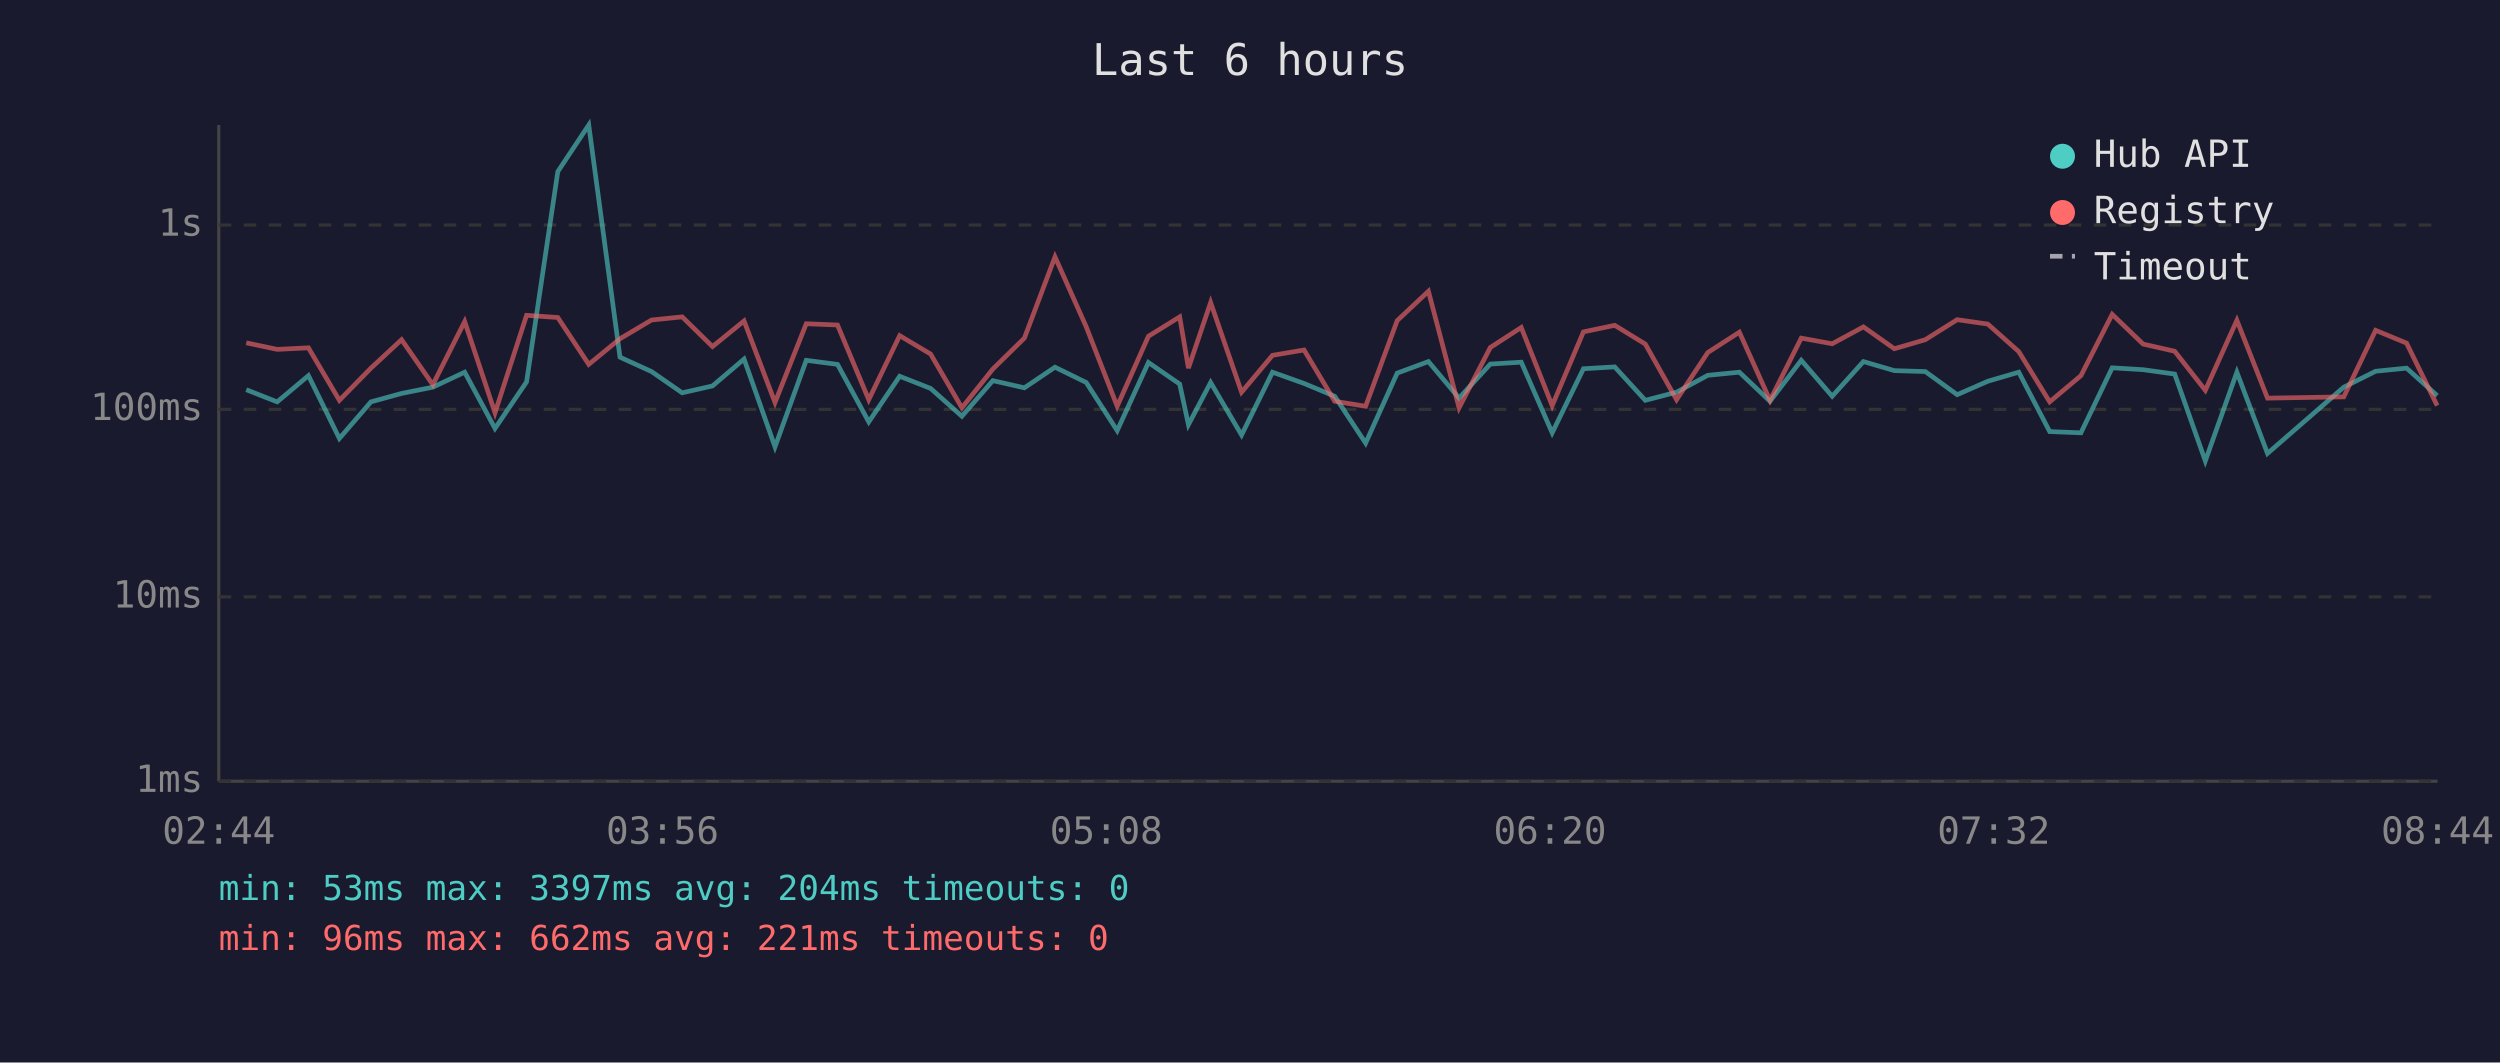
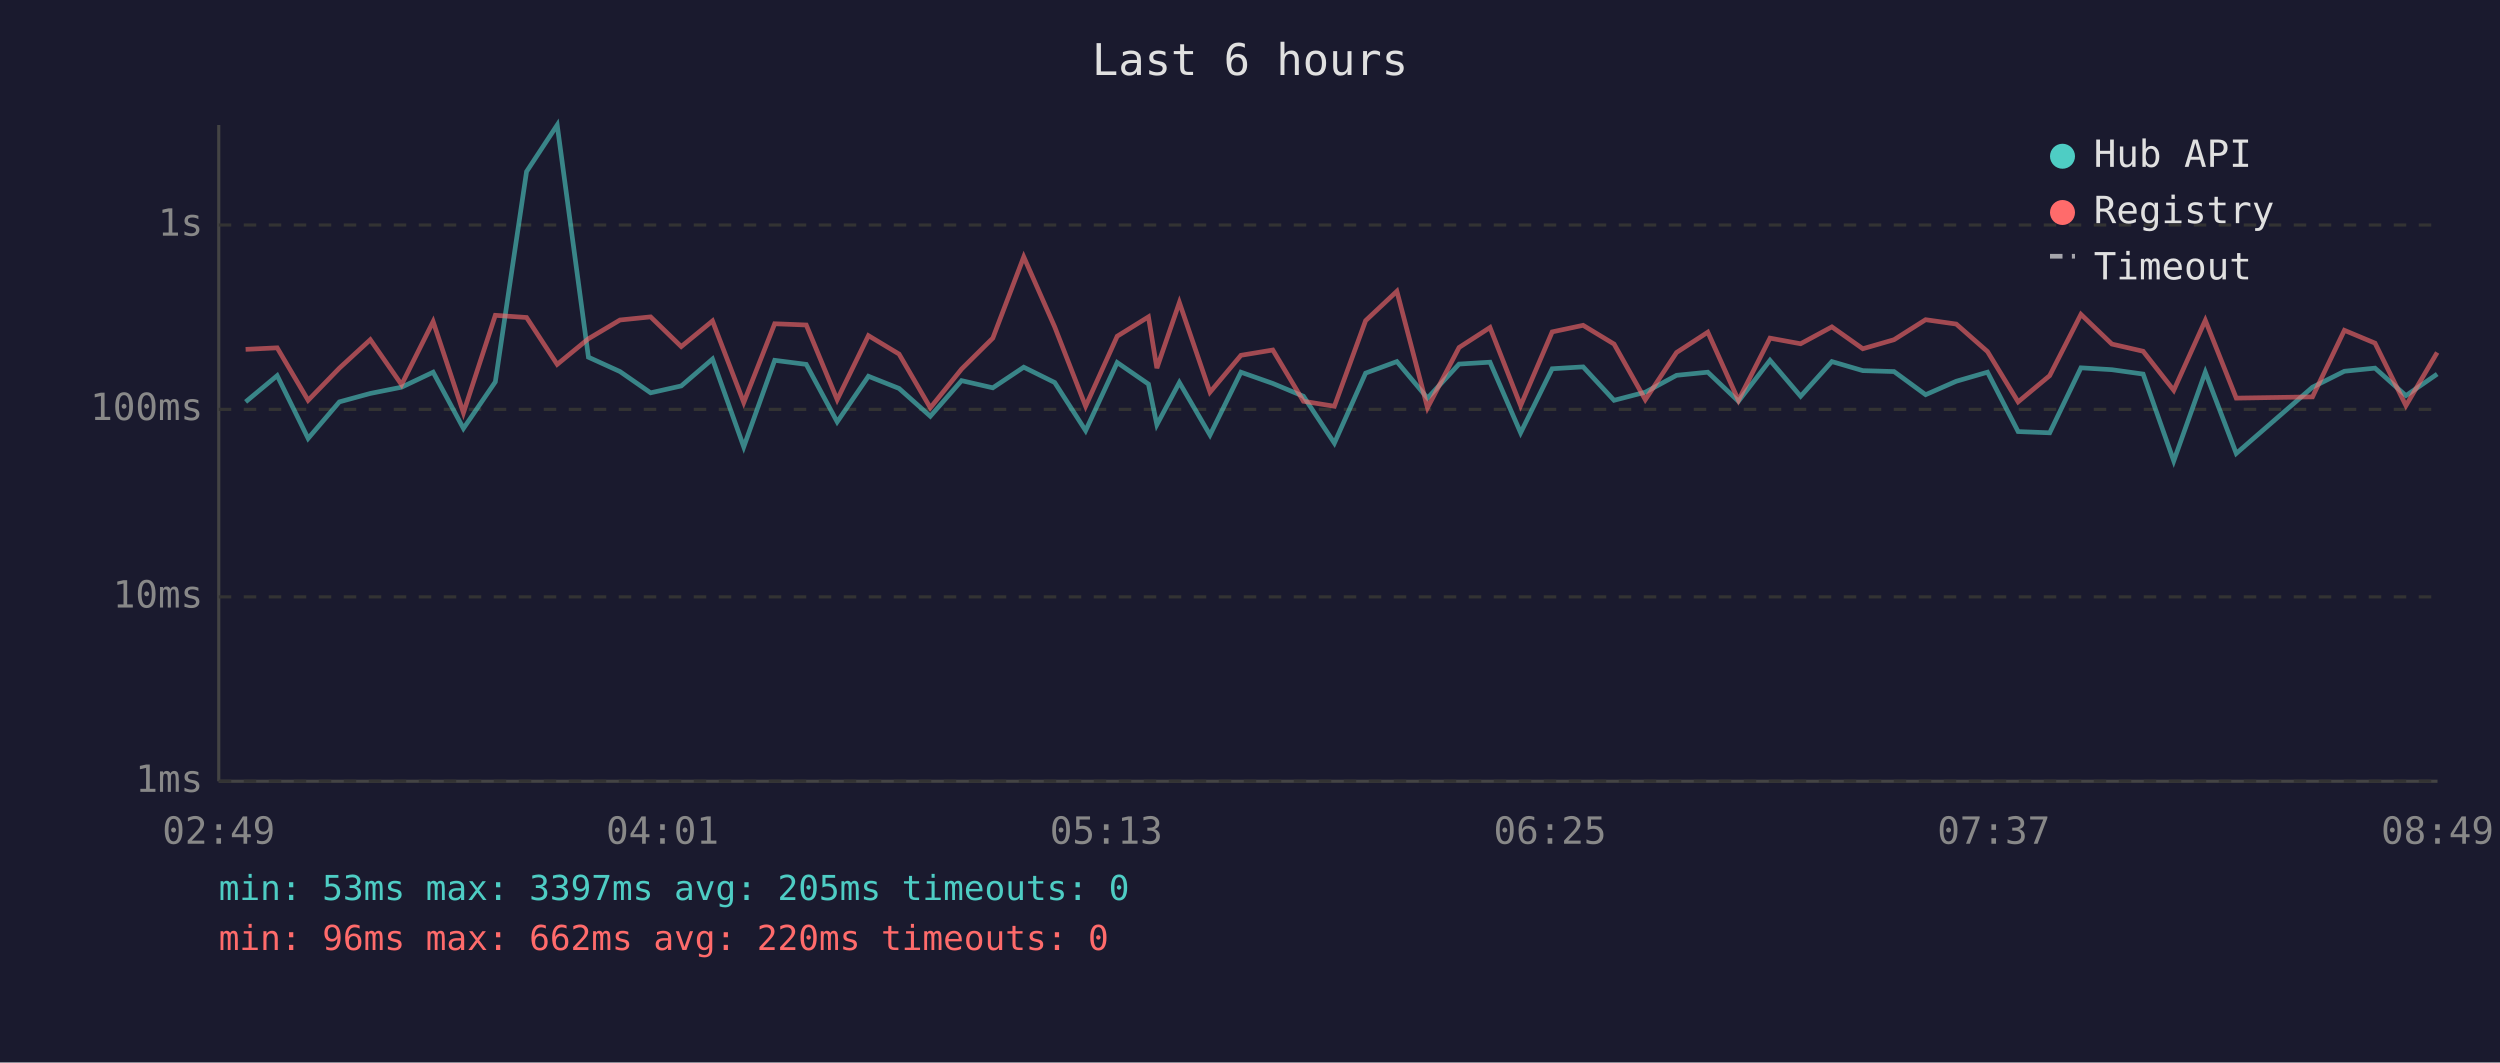
<svg xmlns="http://www.w3.org/2000/svg" viewBox="0 0 800 340" font-family="monospace" font-size="12">
  <rect width="800" height="340" fill="#1a1a2e" />
  <text x="400" y="24" fill="#e0e0e0" font-size="14" text-anchor="middle">Last 6 hours</text>
  <line x1="70" y1="40" x2="70" y2="250" stroke="#444" stroke-width="1" />
  <line x1="70" y1="250" x2="780" y2="250" stroke="#444" stroke-width="1" />
  <line x1="70" y1="250" x2="780" y2="250" stroke="#333" stroke-width="1" stroke-dasharray="4" />
  <text x="65" y="250" fill="#888" text-anchor="end" dominant-baseline="middle">1ms</text>
  <line x1="70" y1="191" x2="780" y2="191" stroke="#333" stroke-width="1" stroke-dasharray="4" />
  <text x="65" y="191" fill="#888" text-anchor="end" dominant-baseline="middle">10ms</text>
  <line x1="70" y1="131" x2="780" y2="131" stroke="#333" stroke-width="1" stroke-dasharray="4" />
  <text x="65" y="131" fill="#888" text-anchor="end" dominant-baseline="middle">100ms</text>
  <line x1="70" y1="72" x2="780" y2="72" stroke="#333" stroke-width="1" stroke-dasharray="4" />
  <text x="65" y="72" fill="#888" text-anchor="end" dominant-baseline="middle">1s</text>
-   <text x="70" y="270" fill="#888" text-anchor="middle">02:44</text>
-   <text x="212" y="270" fill="#888" text-anchor="middle">03:56</text>
-   <text x="354" y="270" fill="#888" text-anchor="middle">05:08</text>
-   <text x="496" y="270" fill="#888" text-anchor="middle">06:20</text>
-   <text x="638" y="270" fill="#888" text-anchor="middle">07:32</text>
-   <text x="780" y="270" fill="#888" text-anchor="middle">08:44</text>
-   <polyline points="78.8,124.7 88.7,128.6 98.7,120.2 108.6,140.3 118.7,128.6 128.5,125.9 138.5,123.9 148.7,119.1 158.4,137.1 168.5,122.2 178.5,54.9 188.4,40.0 198.4,114.3 208.5,118.9 218.3,125.7 228.0,123.5 238.1,114.9 248.0,143.0 258.0,115.3 268.0,116.6 278.0,135.0 287.9,120.4 297.8,124.3 307.8,133.2 317.7,121.8 327.8,124.1 337.6,117.5 347.6,122.4 357.5,137.8 367.5,116.0 377.5,122.9 380.3,135.9 387.4,122.4 397.3,139.2 407.2,119.1 417.3,122.7 427.1,126.8 437.0,141.8 447.1,119.4 457.1,115.7 466.9,127.4 476.9,116.5 486.8,115.9 496.7,138.5 506.7,118.0 516.7,117.4 526.5,128.1 536.5,125.5 546.5,120.1 556.6,119.1 566.4,128.4 576.4,115.3 586.3,126.8 596.3,115.7 606.2,118.6 616.1,118.9 626.3,126.3 636.1,122.0 646.0,119.1 655.9,138.1 665.9,138.5 675.9,117.7 685.8,118.3 695.9,119.7 705.7,147.5 715.8,119.1 725.6,145.1 750.0,123.9 760.2,118.8 770.1,117.8 779.9,126.6" fill="none" stroke="#4ecdc4" stroke-width="1.5" opacity="0.6" />
-   <polyline points="78.8,109.7 88.7,111.8 98.7,111.3 108.6,128.1 118.7,117.8 128.5,108.7 138.5,123.1 148.7,102.9 158.4,132.1 168.5,100.9 178.5,101.6 188.4,116.6 198.4,108.4 208.5,102.4 218.3,101.4 228.0,110.9 238.1,102.7 248.0,128.8 258.0,103.6 268.0,104.0 278.0,127.9 287.9,107.4 297.8,113.3 307.8,130.5 317.7,118.1 327.8,108.2 337.6,82.2 347.6,104.6 357.5,130.0 367.5,107.6 377.5,101.4 380.3,117.8 387.4,96.8 397.3,125.5 407.2,113.7 417.3,112.0 427.1,128.4 437.0,130.0 447.1,102.6 457.1,93.2 466.9,130.5 476.9,111.2 486.8,104.8 496.7,129.8 506.7,106.2 516.7,104.1 526.5,110.1 536.5,127.9 546.5,112.8 556.6,106.3 566.4,128.1 576.4,108.2 586.3,110.0 596.3,104.6 606.2,111.6 616.1,108.7 626.3,102.3 636.1,103.7 646.0,112.5 655.9,128.6 665.9,120.2 675.9,100.6 685.8,110.1 695.9,112.4 705.7,124.9 715.8,102.5 725.6,127.4 750.0,127.0 760.2,105.7 770.1,109.8 779.9,129.8" fill="none" stroke="#ff6b6b" stroke-width="1.5" opacity="0.6" />
+   <text x="70" y="270" fill="#888" text-anchor="middle">02:49</text>
+   <text x="212" y="270" fill="#888" text-anchor="middle">04:01</text>
+   <text x="354" y="270" fill="#888" text-anchor="middle">05:13</text>
+   <text x="496" y="270" fill="#888" text-anchor="middle">06:25</text>
+   <text x="638" y="270" fill="#888" text-anchor="middle">07:37</text>
+   <text x="780" y="270" fill="#888" text-anchor="middle">08:49</text>
+   <polyline points="78.6,128.6 88.7,120.2 98.6,140.3 108.6,128.6 118.5,125.9 128.5,123.9 138.6,119.1 148.3,137.1 158.5,122.2 168.5,54.9 178.3,40.0 188.3,114.3 198.4,118.9 208.2,125.7 218.0,123.5 228.0,114.9 238.0,143.0 247.9,115.3 258.0,116.6 267.9,135.0 277.9,120.4 287.7,124.3 297.7,133.2 307.7,121.8 317.7,124.1 327.6,117.5 337.5,122.4 347.4,137.8 357.5,116.0 367.5,122.9 370.2,135.9 377.4,122.4 387.2,139.2 397.1,119.1 407.3,122.7 417.1,126.8 427.0,141.8 437.0,119.4 447.0,115.7 456.8,127.4 466.9,116.5 476.8,115.9 486.6,138.5 496.7,118.0 506.6,117.4 516.5,128.1 526.5,125.5 536.5,120.1 546.5,119.1 556.3,128.4 566.4,115.3 576.2,126.8 586.2,115.7 596.1,118.6 606.1,118.9 616.2,126.3 626.0,122.0 636.0,119.1 645.8,138.1 655.9,138.5 665.9,117.7 675.8,118.3 685.8,119.7 695.6,147.5 705.7,119.1 715.6,145.1 740.0,123.9 750.2,118.8 760.0,117.8 769.9,126.6 779.9,119.7" fill="none" stroke="#4ecdc4" stroke-width="1.5" opacity="0.6" />
+   <polyline points="78.6,111.8 88.7,111.3 98.6,128.1 108.6,117.8 118.5,108.7 128.5,123.1 138.6,102.9 148.3,132.1 158.5,100.9 168.5,101.6 178.3,116.6 188.3,108.4 198.4,102.4 208.2,101.4 218.0,110.9 228.0,102.7 238.0,128.8 247.9,103.6 258.0,104.0 267.9,127.9 277.9,107.4 287.7,113.3 297.7,130.5 307.7,118.1 317.7,108.2 327.6,82.2 337.5,104.6 347.4,130.0 357.5,107.6 367.5,101.4 370.2,117.8 377.4,96.8 387.2,125.5 397.1,113.7 407.3,112.0 417.1,128.4 427.0,130.0 437.0,102.6 447.0,93.2 456.8,130.5 466.9,111.2 476.8,104.8 486.6,129.8 496.7,106.2 506.6,104.1 516.5,110.1 526.5,127.9 536.5,112.8 546.5,106.3 556.3,128.1 566.4,108.2 576.2,110.0 586.2,104.6 596.1,111.6 606.1,108.7 616.2,102.3 626.0,103.7 636.0,112.5 645.8,128.6 655.9,120.2 665.9,100.6 675.8,110.1 685.8,112.4 695.6,124.9 705.7,102.5 715.6,127.4 740.0,127.0 750.2,105.7 760.0,109.8 769.9,129.8 779.9,112.8" fill="none" stroke="#ff6b6b" stroke-width="1.5" opacity="0.6" />
  <circle cx="660" cy="50" r="4" fill="#4ecdc4" />
  <text x="670" y="50" fill="#e0e0e0" dominant-baseline="middle">Hub API</text>
  <circle cx="660" cy="68" r="4" fill="#ff6b6b" />
  <text x="670" y="68" fill="#e0e0e0" dominant-baseline="middle">Registry</text>
  <line x1="656" y1="82" x2="664" y2="82" stroke="#e0e0e0" stroke-width="1.5" stroke-dasharray="4,3" opacity="0.7" />
  <text x="670" y="86" fill="#e0e0e0" dominant-baseline="middle">Timeout</text>
-   <text x="70" y="288" fill="#4ecdc4" font-size="11">min: 53ms  max: 3397ms  avg: 204ms  timeouts: 0</text>
-   <text x="70" y="304" fill="#ff6b6b" font-size="11">min: 96ms  max: 662ms  avg: 221ms  timeouts: 0</text>
+   <text x="70" y="288" fill="#4ecdc4" font-size="11">min: 53ms  max: 3397ms  avg: 205ms  timeouts: 0</text>
+   <text x="70" y="304" fill="#ff6b6b" font-size="11">min: 96ms  max: 662ms  avg: 220ms  timeouts: 0</text>
</svg>
